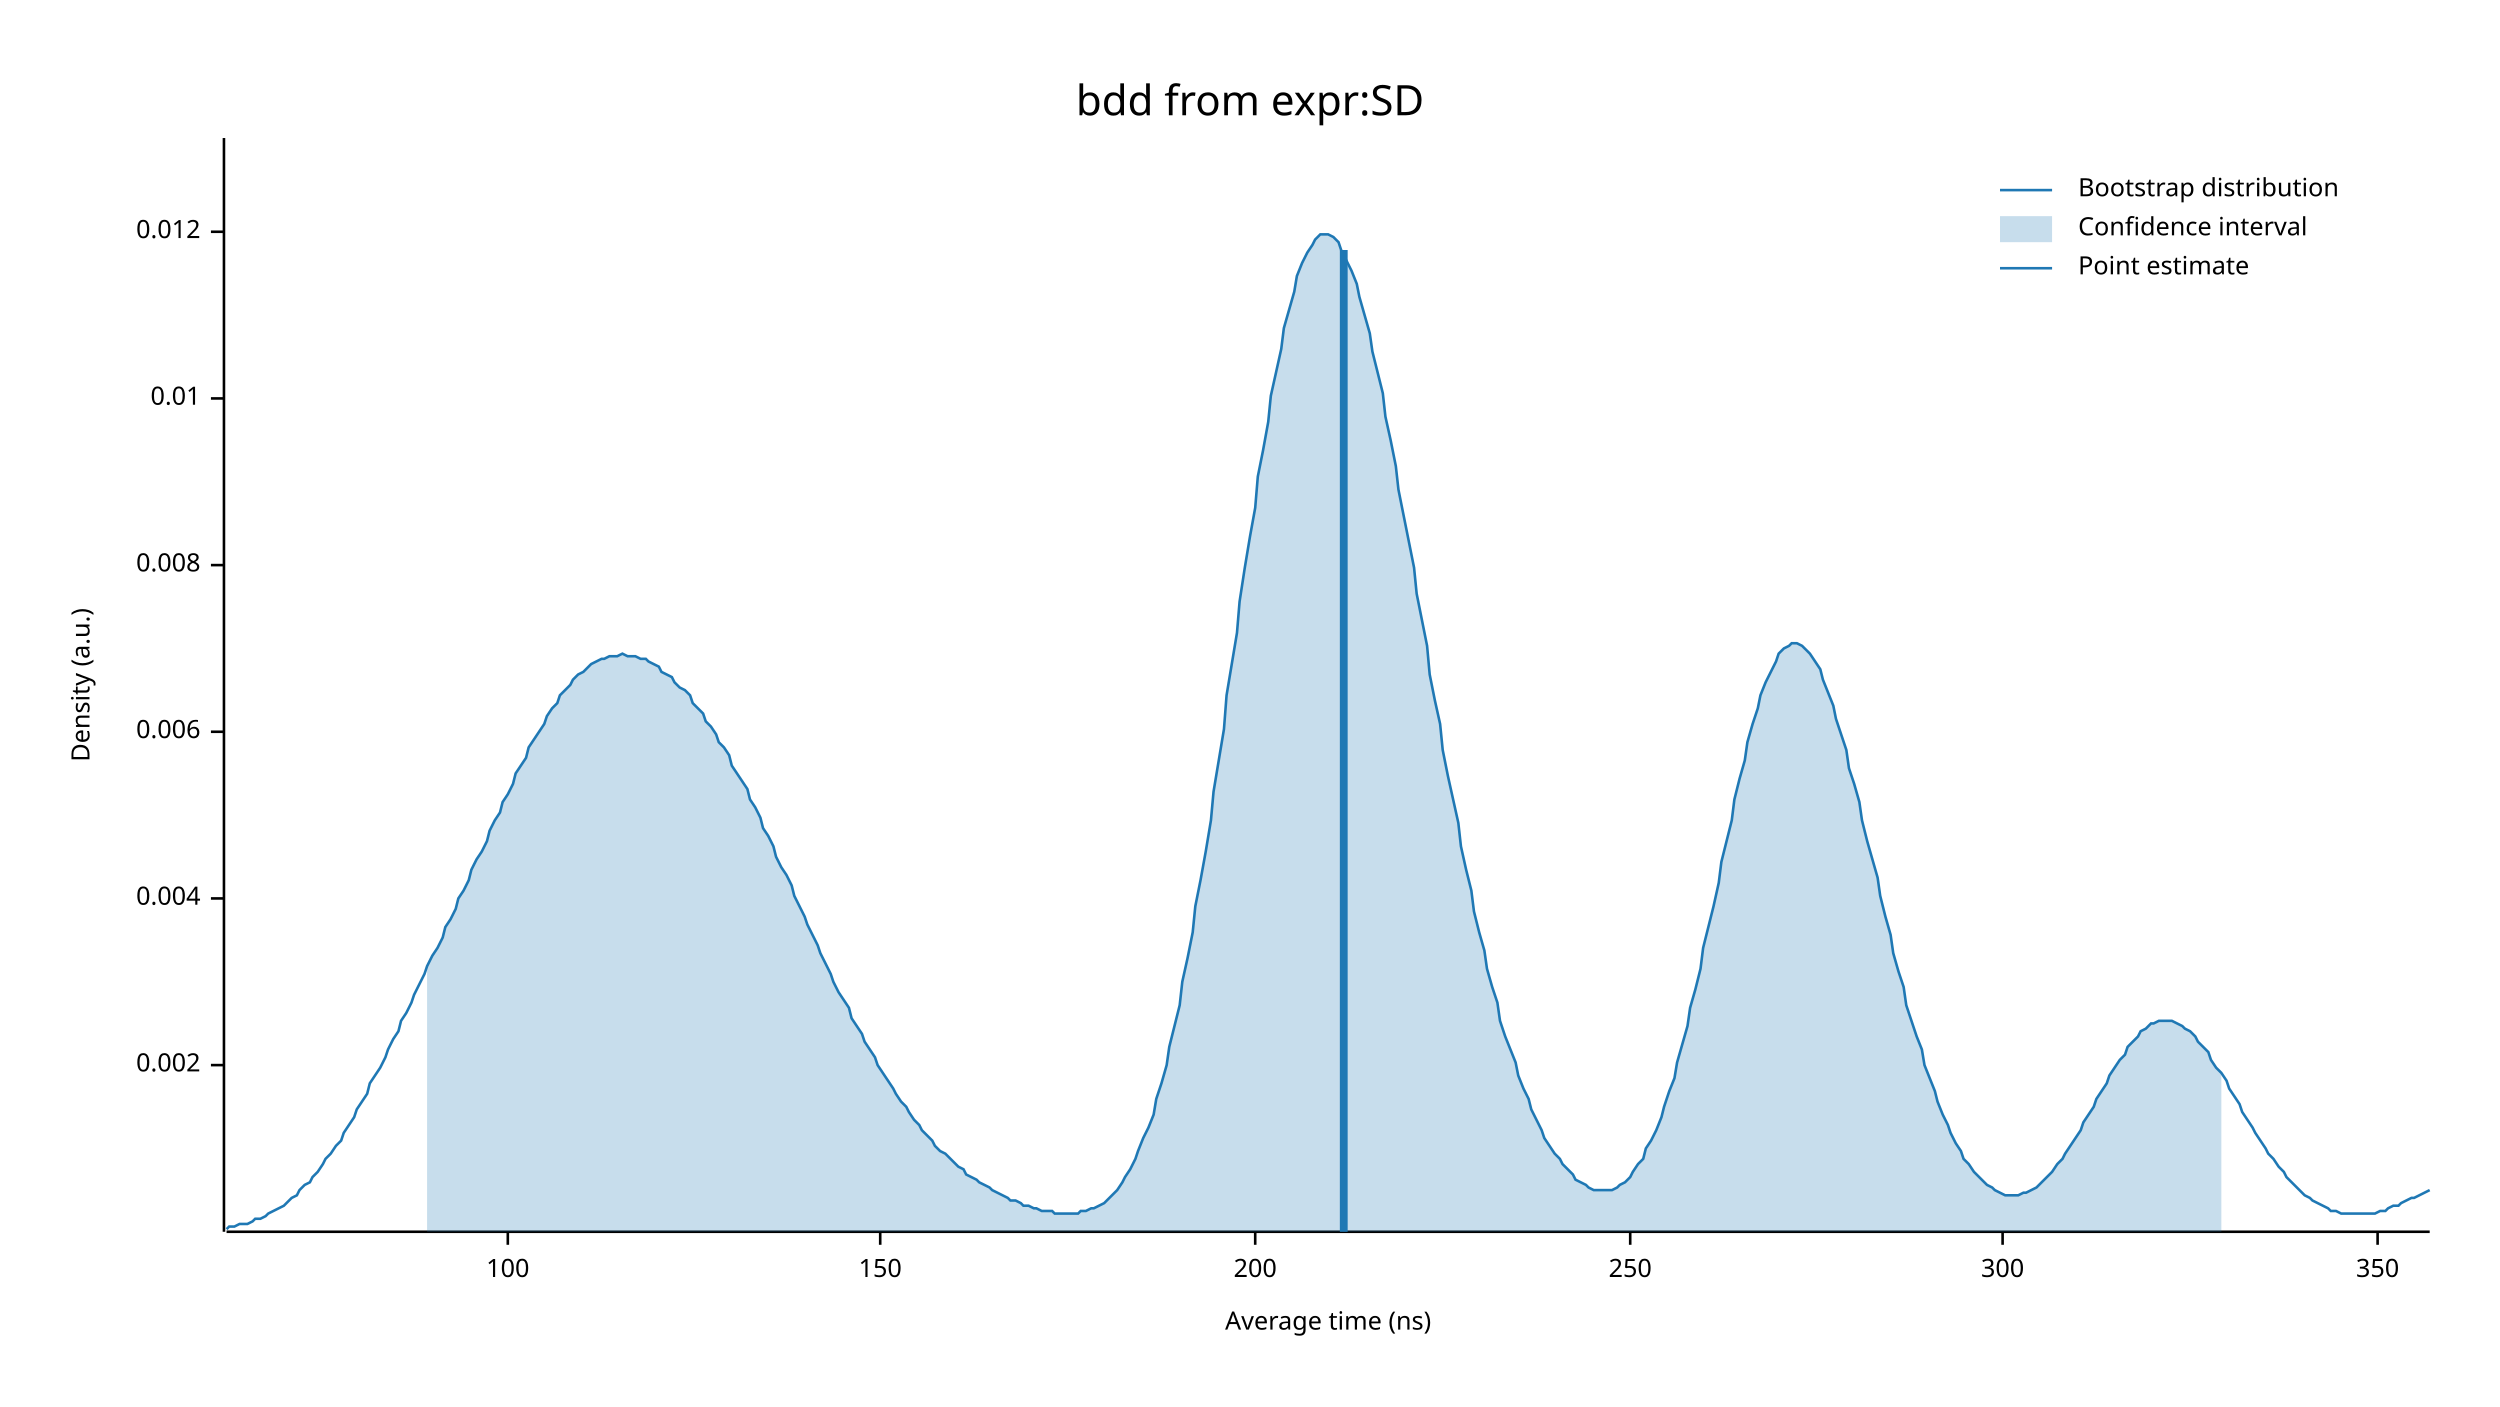
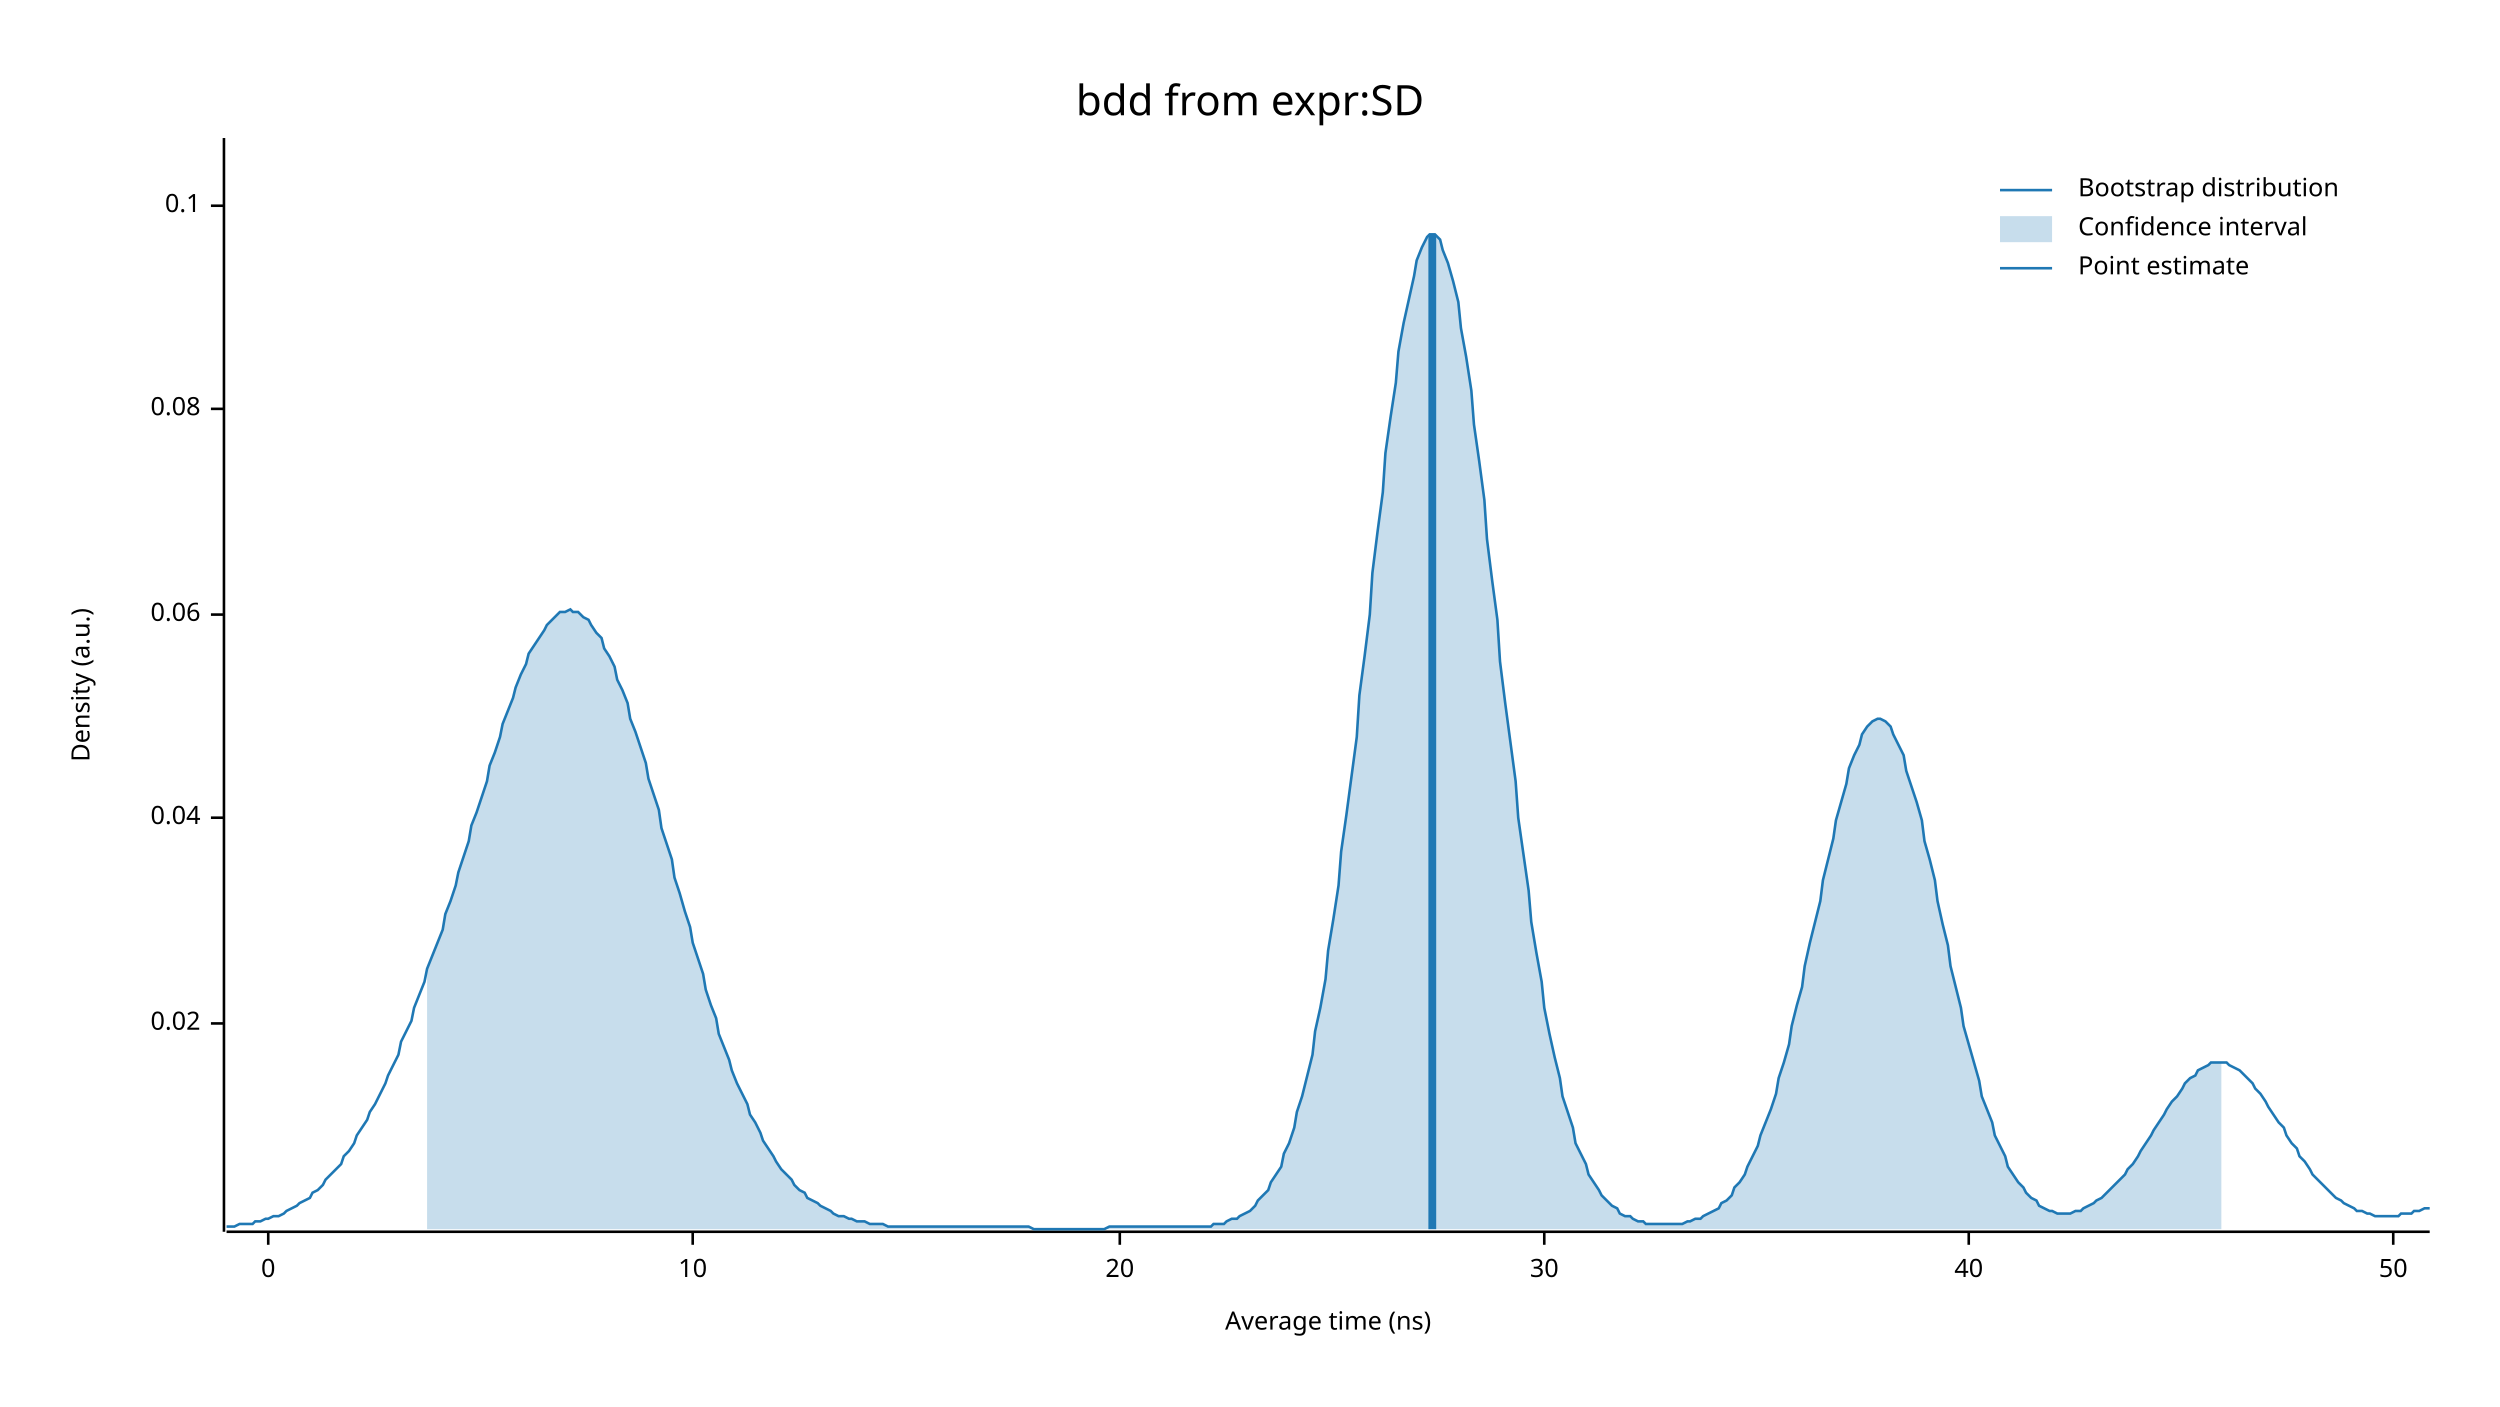
<svg xmlns="http://www.w3.org/2000/svg" width="960" height="540" viewBox="0 0 960 540">
  <text x="480" y="32" dy="0.76em" text-anchor="middle" font-family="sans-serif" font-size="16.129" opacity="1" fill="#000000">
bdd from expr:SD
</text>
  <text x="27" y="263" dy="0.76em" text-anchor="middle" font-family="sans-serif" font-size="9.677" opacity="1" fill="#000000" transform="rotate(270, 27, 263)">
Density (a.u.)
</text>
  <text x="510" y="513" dy="-0.5ex" text-anchor="middle" font-family="sans-serif" font-size="9.677" opacity="1" fill="#000000">
Average time (ns)
</text>
  <polyline fill="none" opacity="1" stroke="#000000" stroke-width="1" points="86,53 86,473 " />
-   <text x="77" y="409" dy="0.5ex" text-anchor="end" font-family="sans-serif" font-size="9.677" opacity="1" fill="#000000">
- 0.002
+   <text x="77" y="393" dy="0.5ex" text-anchor="end" font-family="sans-serif" font-size="9.677" opacity="1" fill="#000000">
+ 0.02
</text>
-   <polyline fill="none" opacity="1" stroke="#000000" stroke-width="1" points="81,409 86,409 " />
-   <text x="77" y="345" dy="0.5ex" text-anchor="end" font-family="sans-serif" font-size="9.677" opacity="1" fill="#000000">
- 0.004
+   <polyline fill="none" opacity="1" stroke="#000000" stroke-width="1" points="81,393 86,393 " />
+   <text x="77" y="314" dy="0.5ex" text-anchor="end" font-family="sans-serif" font-size="9.677" opacity="1" fill="#000000">
+ 0.04
</text>
-   <polyline fill="none" opacity="1" stroke="#000000" stroke-width="1" points="81,345 86,345 " />
-   <text x="77" y="281" dy="0.5ex" text-anchor="end" font-family="sans-serif" font-size="9.677" opacity="1" fill="#000000">
- 0.006
+   <polyline fill="none" opacity="1" stroke="#000000" stroke-width="1" points="81,314 86,314 " />
+   <text x="77" y="236" dy="0.5ex" text-anchor="end" font-family="sans-serif" font-size="9.677" opacity="1" fill="#000000">
+ 0.06
</text>
-   <polyline fill="none" opacity="1" stroke="#000000" stroke-width="1" points="81,281 86,281 " />
-   <text x="77" y="217" dy="0.5ex" text-anchor="end" font-family="sans-serif" font-size="9.677" opacity="1" fill="#000000">
- 0.008
+   <polyline fill="none" opacity="1" stroke="#000000" stroke-width="1" points="81,236 86,236 " />
+   <text x="77" y="157" dy="0.5ex" text-anchor="end" font-family="sans-serif" font-size="9.677" opacity="1" fill="#000000">
+ 0.08
</text>
-   <polyline fill="none" opacity="1" stroke="#000000" stroke-width="1" points="81,217 86,217 " />
-   <text x="77" y="153" dy="0.5ex" text-anchor="end" font-family="sans-serif" font-size="9.677" opacity="1" fill="#000000">
- 0.01
+   <polyline fill="none" opacity="1" stroke="#000000" stroke-width="1" points="81,157 86,157 " />
+   <text x="77" y="79" dy="0.5ex" text-anchor="end" font-family="sans-serif" font-size="9.677" opacity="1" fill="#000000">
+ 0.1
</text>
-   <polyline fill="none" opacity="1" stroke="#000000" stroke-width="1" points="81,153 86,153 " />
-   <text x="77" y="89" dy="0.5ex" text-anchor="end" font-family="sans-serif" font-size="9.677" opacity="1" fill="#000000">
- 0.012
+   <polyline fill="none" opacity="1" stroke="#000000" stroke-width="1" points="81,79 86,79 " />
+   <polyline fill="none" opacity="1" stroke="#000000" stroke-width="1" points="87,473 933,473 " />
+   <text x="103" y="483" dy="0.76em" text-anchor="middle" font-family="sans-serif" font-size="9.677" opacity="1" fill="#000000">
+ 0
</text>
-   <polyline fill="none" opacity="1" stroke="#000000" stroke-width="1" points="81,89 86,89 " />
-   <polyline fill="none" opacity="1" stroke="#000000" stroke-width="1" points="87,473 933,473 " />
-   <text x="195" y="483" dy="0.76em" text-anchor="middle" font-family="sans-serif" font-size="9.677" opacity="1" fill="#000000">
- 100
+   <polyline fill="none" opacity="1" stroke="#000000" stroke-width="1" points="103,473 103,478 " />
+   <text x="266" y="483" dy="0.76em" text-anchor="middle" font-family="sans-serif" font-size="9.677" opacity="1" fill="#000000">
+ 10
</text>
-   <polyline fill="none" opacity="1" stroke="#000000" stroke-width="1" points="195,473 195,478 " />
-   <text x="338" y="483" dy="0.76em" text-anchor="middle" font-family="sans-serif" font-size="9.677" opacity="1" fill="#000000">
- 150
+   <polyline fill="none" opacity="1" stroke="#000000" stroke-width="1" points="266,473 266,478 " />
+   <text x="430" y="483" dy="0.76em" text-anchor="middle" font-family="sans-serif" font-size="9.677" opacity="1" fill="#000000">
+ 20
</text>
-   <polyline fill="none" opacity="1" stroke="#000000" stroke-width="1" points="338,473 338,478 " />
-   <text x="482" y="483" dy="0.76em" text-anchor="middle" font-family="sans-serif" font-size="9.677" opacity="1" fill="#000000">
- 200
+   <polyline fill="none" opacity="1" stroke="#000000" stroke-width="1" points="430,473 430,478 " />
+   <text x="593" y="483" dy="0.76em" text-anchor="middle" font-family="sans-serif" font-size="9.677" opacity="1" fill="#000000">
+ 30
</text>
-   <polyline fill="none" opacity="1" stroke="#000000" stroke-width="1" points="482,473 482,478 " />
-   <text x="626" y="483" dy="0.76em" text-anchor="middle" font-family="sans-serif" font-size="9.677" opacity="1" fill="#000000">
- 250
+   <polyline fill="none" opacity="1" stroke="#000000" stroke-width="1" points="593,473 593,478 " />
+   <text x="756" y="483" dy="0.76em" text-anchor="middle" font-family="sans-serif" font-size="9.677" opacity="1" fill="#000000">
+ 40
</text>
-   <polyline fill="none" opacity="1" stroke="#000000" stroke-width="1" points="626,473 626,478 " />
-   <text x="769" y="483" dy="0.76em" text-anchor="middle" font-family="sans-serif" font-size="9.677" opacity="1" fill="#000000">
- 300
+   <polyline fill="none" opacity="1" stroke="#000000" stroke-width="1" points="756,473 756,478 " />
+   <text x="919" y="483" dy="0.76em" text-anchor="middle" font-family="sans-serif" font-size="9.677" opacity="1" fill="#000000">
+ 50
</text>
-   <polyline fill="none" opacity="1" stroke="#000000" stroke-width="1" points="769,473 769,478 " />
-   <text x="913" y="483" dy="0.76em" text-anchor="middle" font-family="sans-serif" font-size="9.677" opacity="1" fill="#000000">
- 350
- </text>
-   <polyline fill="none" opacity="1" stroke="#000000" stroke-width="1" points="913,473 913,478 " />
-   <polyline fill="none" opacity="1" stroke="#1F78B4" stroke-width="1" points="87,472 88,471 90,471 92,470 93,470 95,470 97,469 98,468 100,468 102,467 103,466 105,465 107,464 109,463 110,462 112,460 114,459 115,457 117,455 119,454 120,452 122,450 124,447 125,445 127,443 129,440 131,438 132,435 134,432 136,429 137,426 139,423 141,420 142,416 144,413 146,410 148,406 149,403 151,399 153,396 154,392 156,389 158,385 159,382 161,378 163,374 164,371 166,367 168,364 170,360 171,356 173,353 175,349 176,345 178,342 180,338 181,334 183,330 185,327 187,323 188,319 190,315 192,312 193,308 195,305 197,301 198,297 200,294 202,291 203,287 205,284 207,281 209,278 210,275 212,272 214,270 215,267 217,265 219,263 220,261 222,259 224,258 226,256 227,255 229,254 231,253 232,253 234,252 236,252 237,252 239,251 241,252 242,252 244,252 246,253 248,253 249,254 251,255 253,256 254,258 256,259 258,260 259,262 261,264 263,265 265,267 266,270 268,272 270,274 271,277 273,279 275,282 276,285 278,287 280,290 281,294 283,297 285,300 287,303 288,307 290,310 292,314 293,318 295,321 297,325 298,329 300,333 302,336 304,340 305,344 307,348 309,352 310,355 312,359 314,363 315,366 317,370 319,374 320,377 322,381 324,384 326,387 327,391 329,394 331,397 332,400 334,403 336,406 337,409 339,412 341,415 343,418 344,420 346,423 348,425 349,427 351,430 353,432 354,434 356,436 358,438 359,440 361,442 363,443 365,445 366,446 368,448 370,449 371,451 373,452 375,453 376,454 378,455 380,456 381,457 383,458 385,459 387,460 388,461 390,461 392,462 393,463 395,463 397,464 398,464 400,465 402,465 404,465 405,466 407,466 409,466 410,466 412,466 414,466 415,465 417,465 419,464 420,464 422,463 424,462 426,460 427,459 429,457 431,454 432,452 434,449 436,445 437,442 439,437 441,433 443,428 444,422 446,416 448,409 449,402 451,394 453,386 454,377 456,368 458,358 459,348 461,338 463,327 465,315 466,304 468,292 470,280 471,267 473,255 475,243 476,231 478,218 480,206 482,195 483,183 485,173 487,162 488,152 490,143 492,134 493,126 495,119 497,112 498,106 500,101 502,97 504,94 505,92 507,90 509,90 510,90 512,91 514,93 515,96 517,100 519,104 521,109 522,114 524,121 526,128 527,135 529,143 531,151 532,160 534,169 536,179 537,188 539,198 541,208 543,218 544,228 546,238 548,248 549,259 551,269 553,278 554,288 556,298 558,307 560,316 561,325 563,334 565,342 566,350 568,358 570,365 571,372 573,379 575,385 576,392 578,398 580,403 582,408 583,413 585,418 587,422 588,426 590,430 592,434 593,437 595,440 597,443 599,445 600,447 602,449 604,451 605,453 607,454 609,455 610,456 612,457 614,457 615,457 617,457 619,457 621,456 622,455 624,454 626,452 627,450 629,447 631,445 632,441 634,438 636,434 638,429 639,425 641,419 643,414 644,408 646,401 648,394 649,387 651,380 653,372 654,364 656,356 658,348 660,339 661,331 663,323 665,315 666,307 668,299 670,292 671,285 673,278 675,272 676,267 678,262 680,258 682,254 683,251 685,249 687,248 688,247 690,247 692,248 693,249 695,251 697,254 699,257 700,261 702,266 704,271 705,276 707,282 709,288 710,295 712,301 714,308 715,315 717,323 719,330 721,337 722,344 724,352 726,359 727,366 729,373 731,379 732,386 734,392 736,398 738,403 739,409 741,414 743,419 744,423 746,428 748,432 749,435 751,439 753,442 754,445 756,447 758,450 760,452 761,453 763,455 765,456 766,457 768,458 770,459 771,459 773,459 775,459 777,458 778,458 780,457 782,456 783,455 785,453 787,451 788,450 790,447 792,445 793,443 795,440 797,437 799,434 800,431 802,428 804,425 805,422 807,419 809,416 810,413 812,410 814,407 816,405 817,402 819,400 821,398 822,396 824,395 826,393 827,393 829,392 831,392 832,392 834,392 836,393 838,394 839,395 841,396 843,398 844,400 846,402 848,404 849,407 851,410 853,412 855,415 856,418 858,421 860,424 861,427 863,430 865,433 866,435 868,438 870,441 871,443 873,445 875,448 877,450 878,452 880,454 882,456 883,457 885,459 887,460 888,461 890,462 892,463 894,464 895,465 897,465 899,466 900,466 902,466 904,466 905,466 907,466 909,466 910,466 912,466 914,465 916,465 917,464 919,463 921,463 922,462 924,461 926,460 927,460 929,459 931,458 933,457 " />
-   <polygon opacity="0.25" fill="#1F78B4" points="164,371 166,367 168,364 170,360 171,356 173,353 175,349 176,345 178,342 180,338 181,334 183,330 185,327 187,323 188,319 190,315 192,312 193,308 195,305 197,301 198,297 200,294 202,291 203,287 205,284 207,281 209,278 210,275 212,272 214,270 215,267 217,265 219,263 220,261 222,259 224,258 226,256 227,255 229,254 231,253 232,253 234,252 236,252 237,252 239,251 241,252 242,252 244,252 246,253 248,253 249,254 251,255 253,256 254,258 256,259 258,260 259,262 261,264 263,265 265,267 266,270 268,272 270,274 271,277 273,279 275,282 276,285 278,287 280,290 281,294 283,297 285,300 287,303 288,307 290,310 292,314 293,318 295,321 297,325 298,329 300,333 302,336 304,340 305,344 307,348 309,352 310,355 312,359 314,363 315,366 317,370 319,374 320,377 322,381 324,384 326,387 327,391 329,394 331,397 332,400 334,403 336,406 337,409 339,412 341,415 343,418 344,420 346,423 348,425 349,427 351,430 353,432 354,434 356,436 358,438 359,440 361,442 363,443 365,445 366,446 368,448 370,449 371,451 373,452 375,453 376,454 378,455 380,456 381,457 383,458 385,459 387,460 388,461 390,461 392,462 393,463 395,463 397,464 398,464 400,465 402,465 404,465 405,466 407,466 409,466 410,466 412,466 414,466 415,465 417,465 419,464 420,464 422,463 424,462 426,460 427,459 429,457 431,454 432,452 434,449 436,445 437,442 439,437 441,433 443,428 444,422 446,416 448,409 449,402 451,394 453,386 454,377 456,368 458,358 459,348 461,338 463,327 465,315 466,304 468,292 470,280 471,267 473,255 475,243 476,231 478,218 480,206 482,195 483,183 485,173 487,162 488,152 490,143 492,134 493,126 495,119 497,112 498,106 500,101 502,97 504,94 505,92 507,90 509,90 510,90 512,91 514,93 515,96 517,100 519,104 521,109 522,114 524,121 526,128 527,135 529,143 531,151 532,160 534,169 536,179 537,188 539,198 541,208 543,218 544,228 546,238 548,248 549,259 551,269 553,278 554,288 556,298 558,307 560,316 561,325 563,334 565,342 566,350 568,358 570,365 571,372 573,379 575,385 576,392 578,398 580,403 582,408 583,413 585,418 587,422 588,426 590,430 592,434 593,437 595,440 597,443 599,445 600,447 602,449 604,451 605,453 607,454 609,455 610,456 612,457 614,457 615,457 617,457 619,457 621,456 622,455 624,454 626,452 627,450 629,447 631,445 632,441 634,438 636,434 638,429 639,425 641,419 643,414 644,408 646,401 648,394 649,387 651,380 653,372 654,364 656,356 658,348 660,339 661,331 663,323 665,315 666,307 668,299 670,292 671,285 673,278 675,272 676,267 678,262 680,258 682,254 683,251 685,249 687,248 688,247 690,247 692,248 693,249 695,251 697,254 699,257 700,261 702,266 704,271 705,276 707,282 709,288 710,295 712,301 714,308 715,315 717,323 719,330 721,337 722,344 724,352 726,359 727,366 729,373 731,379 732,386 734,392 736,398 738,403 739,409 741,414 743,419 744,423 746,428 748,432 749,435 751,439 753,442 754,445 756,447 758,450 760,452 761,453 763,455 765,456 766,457 768,458 770,459 771,459 773,459 775,459 777,458 778,458 780,457 782,456 783,455 785,453 787,451 788,450 790,447 792,445 793,443 795,440 797,437 799,434 800,431 802,428 804,425 805,422 807,419 809,416 810,413 812,410 814,407 816,405 817,402 819,400 821,398 822,396 824,395 826,393 827,393 829,392 831,392 832,392 834,392 836,393 838,394 839,395 841,396 843,398 844,400 846,402 848,404 849,407 851,410 853,412 853,473 164,473 " />
-   <polyline fill="none" opacity="1" stroke="#1F78B4" stroke-width="3" points="516,473 516,96 " />
+   <polyline fill="none" opacity="1" stroke="#000000" stroke-width="1" points="919,473 919,478 " />
+   <polyline fill="none" opacity="1" stroke="#1F78B4" stroke-width="1" points="87,471 88,471 90,471 92,470 93,470 95,470 97,470 98,469 100,469 102,468 103,468 105,467 107,467 109,466 110,465 112,464 114,463 115,462 117,461 119,460 120,458 122,457 124,455 125,453 127,451 129,449 131,447 132,444 134,442 136,439 137,436 139,433 141,430 142,427 144,424 146,420 148,416 149,413 151,409 153,405 154,400 156,396 158,392 159,387 161,382 163,377 164,372 166,367 168,362 170,357 171,351 173,346 175,340 176,335 178,329 180,323 181,317 183,312 185,306 187,300 188,294 190,289 192,283 193,278 195,273 197,268 198,264 200,259 202,255 203,251 205,248 207,245 209,242 210,240 212,238 214,236 215,235 217,235 219,234 220,235 222,235 224,237 226,238 227,240 229,243 231,245 232,249 234,252 236,256 237,261 239,265 241,270 242,276 244,281 246,287 248,293 249,299 251,305 253,311 254,318 256,324 258,330 259,337 261,343 263,350 265,356 266,362 268,368 270,374 271,380 273,386 275,391 276,397 278,402 280,407 281,411 283,416 285,420 287,424 288,428 290,431 292,435 293,438 295,441 297,444 298,446 300,449 302,451 304,453 305,455 307,457 309,458 310,460 312,461 314,462 315,463 317,464 319,465 320,466 322,467 324,467 326,468 327,468 329,469 331,469 332,469 334,470 336,470 337,470 339,470 341,471 343,471 344,471 346,471 348,471 349,471 351,471 353,471 354,471 356,471 358,471 359,471 361,471 363,471 365,471 366,471 368,471 370,471 371,471 373,471 375,471 376,471 378,471 380,471 381,471 383,471 385,471 387,471 388,471 390,471 392,471 393,471 395,471 397,472 398,472 400,472 402,472 404,472 405,472 407,472 409,472 410,472 412,472 414,472 415,472 417,472 419,472 420,472 422,472 424,472 426,471 427,471 429,471 431,471 432,471 434,471 436,471 437,471 439,471 441,471 443,471 444,471 446,471 448,471 449,471 451,471 453,471 454,471 456,471 458,471 459,471 461,471 463,471 465,471 466,470 468,470 470,470 471,469 473,468 475,468 476,467 478,466 480,465 482,463 483,461 485,459 487,457 488,454 490,451 492,448 493,443 495,439 497,433 498,427 500,421 502,413 504,405 505,396 507,387 509,376 510,365 512,353 514,340 515,327 517,313 519,298 521,283 522,267 524,252 526,236 527,220 529,204 531,189 532,174 534,160 536,147 537,135 539,124 541,115 543,106 544,100 546,95 548,91 549,90 551,90 553,92 554,96 556,101 558,108 560,116 561,126 563,137 565,150 566,163 568,177 570,192 571,207 573,223 575,238 576,254 578,270 580,285 582,300 583,314 585,328 587,342 588,354 590,366 592,377 593,387 595,397 597,406 599,414 600,421 602,427 604,433 605,439 607,443 609,447 610,451 612,454 614,457 615,459 617,461 619,463 621,464 622,466 624,467 626,467 627,468 629,469 631,469 632,470 634,470 636,470 638,470 639,470 641,470 643,470 644,470 646,470 648,469 649,469 651,468 653,468 654,467 656,466 658,465 660,464 661,462 663,461 665,459 666,456 668,454 670,451 671,448 673,444 675,440 676,436 678,431 680,426 682,420 683,414 685,408 687,401 688,394 690,386 692,379 693,371 695,362 697,354 699,346 700,338 702,330 704,322 705,315 707,308 709,301 710,295 712,290 714,286 715,282 717,279 719,277 721,276 722,276 724,277 726,279 727,282 729,286 731,290 732,296 734,302 736,308 738,315 739,323 741,330 743,338 744,346 746,355 748,363 749,371 751,379 753,387 754,394 756,401 758,408 760,415 761,421 763,426 765,431 766,436 768,440 770,444 771,448 773,451 775,454 777,456 778,458 780,460 782,461 783,463 785,464 787,465 788,465 790,466 792,466 793,466 795,466 797,465 799,465 800,464 802,463 804,462 805,461 807,460 809,458 810,457 812,455 814,453 816,451 817,449 819,447 821,444 822,442 824,439 826,436 827,434 829,431 831,428 832,426 834,423 836,421 838,418 839,416 841,414 843,413 844,411 846,410 848,409 849,408 851,408 853,408 855,408 856,409 858,410 860,411 861,412 863,414 865,416 866,418 868,420 870,423 871,425 873,428 875,431 877,433 878,436 880,439 882,441 883,444 885,446 887,449 888,451 890,453 892,455 894,457 895,458 897,460 899,461 900,462 902,463 904,464 905,465 907,465 909,466 910,466 912,467 914,467 916,467 917,467 919,467 921,467 922,466 924,466 926,466 927,465 929,465 931,464 933,464 " />
+   <polygon opacity="0.25" fill="#1F78B4" points="164,372 166,367 168,362 170,357 171,351 173,346 175,340 176,335 178,329 180,323 181,317 183,312 185,306 187,300 188,294 190,289 192,283 193,278 195,273 197,268 198,264 200,259 202,255 203,251 205,248 207,245 209,242 210,240 212,238 214,236 215,235 217,235 219,234 220,235 222,235 224,237 226,238 227,240 229,243 231,245 232,249 234,252 236,256 237,261 239,265 241,270 242,276 244,281 246,287 248,293 249,299 251,305 253,311 254,318 256,324 258,330 259,337 261,343 263,350 265,356 266,362 268,368 270,374 271,380 273,386 275,391 276,397 278,402 280,407 281,411 283,416 285,420 287,424 288,428 290,431 292,435 293,438 295,441 297,444 298,446 300,449 302,451 304,453 305,455 307,457 309,458 310,460 312,461 314,462 315,463 317,464 319,465 320,466 322,467 324,467 326,468 327,468 329,469 331,469 332,469 334,470 336,470 337,470 339,470 341,471 343,471 344,471 346,471 348,471 349,471 351,471 353,471 354,471 356,471 358,471 359,471 361,471 363,471 365,471 366,471 368,471 370,471 371,471 373,471 375,471 376,471 378,471 380,471 381,471 383,471 385,471 387,471 388,471 390,471 392,471 393,471 395,471 397,472 398,472 400,472 402,472 404,472 405,472 407,472 409,472 410,472 412,472 414,472 415,472 417,472 419,472 420,472 422,472 424,472 426,471 427,471 429,471 431,471 432,471 434,471 436,471 437,471 439,471 441,471 443,471 444,471 446,471 448,471 449,471 451,471 453,471 454,471 456,471 458,471 459,471 461,471 463,471 465,471 466,470 468,470 470,470 471,469 473,468 475,468 476,467 478,466 480,465 482,463 483,461 485,459 487,457 488,454 490,451 492,448 493,443 495,439 497,433 498,427 500,421 502,413 504,405 505,396 507,387 509,376 510,365 512,353 514,340 515,327 517,313 519,298 521,283 522,267 524,252 526,236 527,220 529,204 531,189 532,174 534,160 536,147 537,135 539,124 541,115 543,106 544,100 546,95 548,91 549,90 551,90 553,92 554,96 556,101 558,108 560,116 561,126 563,137 565,150 566,163 568,177 570,192 571,207 573,223 575,238 576,254 578,270 580,285 582,300 583,314 585,328 587,342 588,354 590,366 592,377 593,387 595,397 597,406 599,414 600,421 602,427 604,433 605,439 607,443 609,447 610,451 612,454 614,457 615,459 617,461 619,463 621,464 622,466 624,467 626,467 627,468 629,469 631,469 632,470 634,470 636,470 638,470 639,470 641,470 643,470 644,470 646,470 648,469 649,469 651,468 653,468 654,467 656,466 658,465 660,464 661,462 663,461 665,459 666,456 668,454 670,451 671,448 673,444 675,440 676,436 678,431 680,426 682,420 683,414 685,408 687,401 688,394 690,386 692,379 693,371 695,362 697,354 699,346 700,338 702,330 704,322 705,315 707,308 709,301 710,295 712,290 714,286 715,282 717,279 719,277 721,276 722,276 724,277 726,279 727,282 729,286 731,290 732,296 734,302 736,308 738,315 739,323 741,330 743,338 744,346 746,355 748,363 749,371 751,379 753,387 754,394 756,401 758,408 760,415 761,421 763,426 765,431 766,436 768,440 770,444 771,448 773,451 775,454 777,456 778,458 780,460 782,461 783,463 785,464 787,465 788,465 790,466 792,466 793,466 795,466 797,465 799,465 800,464 802,463 804,462 805,461 807,460 809,458 810,457 812,455 814,453 816,451 817,449 819,447 821,444 822,442 824,439 826,436 827,434 829,431 831,428 832,426 834,423 836,421 838,418 839,416 841,414 843,413 844,411 846,410 848,409 849,408 851,408 853,408 853,472 164,472 " />
+   <polyline fill="none" opacity="1" stroke="#1F78B4" stroke-width="3" points="550,472 550,90 " />
  <text x="798" y="68" dy="0.76em" text-anchor="start" font-family="sans-serif" font-size="9.677" opacity="1" fill="#000000">
Bootstrap distribution
</text>
  <text x="798" y="83" dy="0.76em" text-anchor="start" font-family="sans-serif" font-size="9.677" opacity="1" fill="#000000">
Confidence interval
</text>
  <text x="798" y="98" dy="0.76em" text-anchor="start" font-family="sans-serif" font-size="9.677" opacity="1" fill="#000000">
Point estimate
</text>
  <polyline fill="none" opacity="1" stroke="#1F78B4" stroke-width="1" points="768,73 788,73 " />
  <rect x="768" y="83" width="20" height="10" opacity="0.25" fill="#1F78B4" stroke="none" />
  <polyline fill="none" opacity="1" stroke="#1F78B4" stroke-width="1" points="768,103 788,103 " />
</svg>
